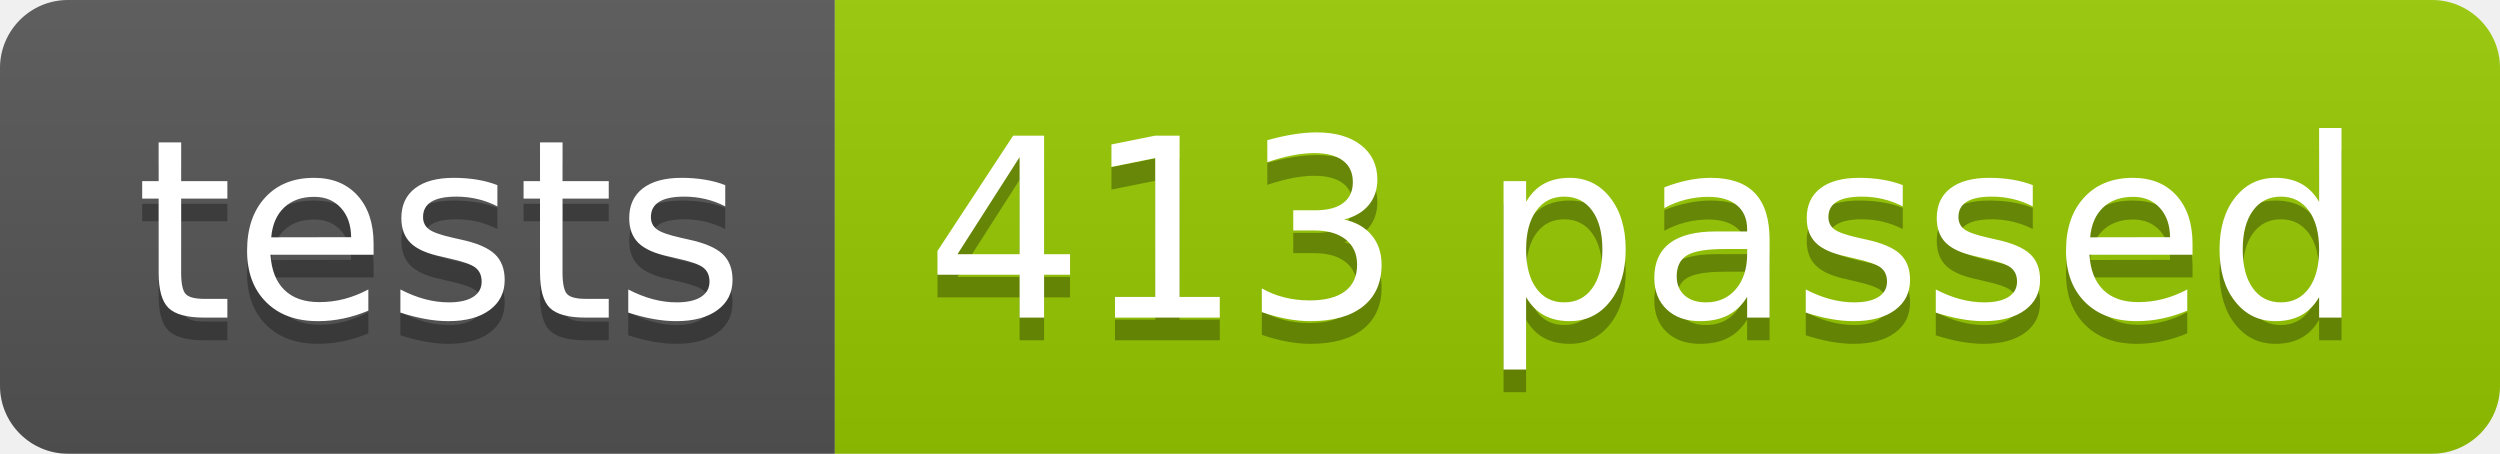
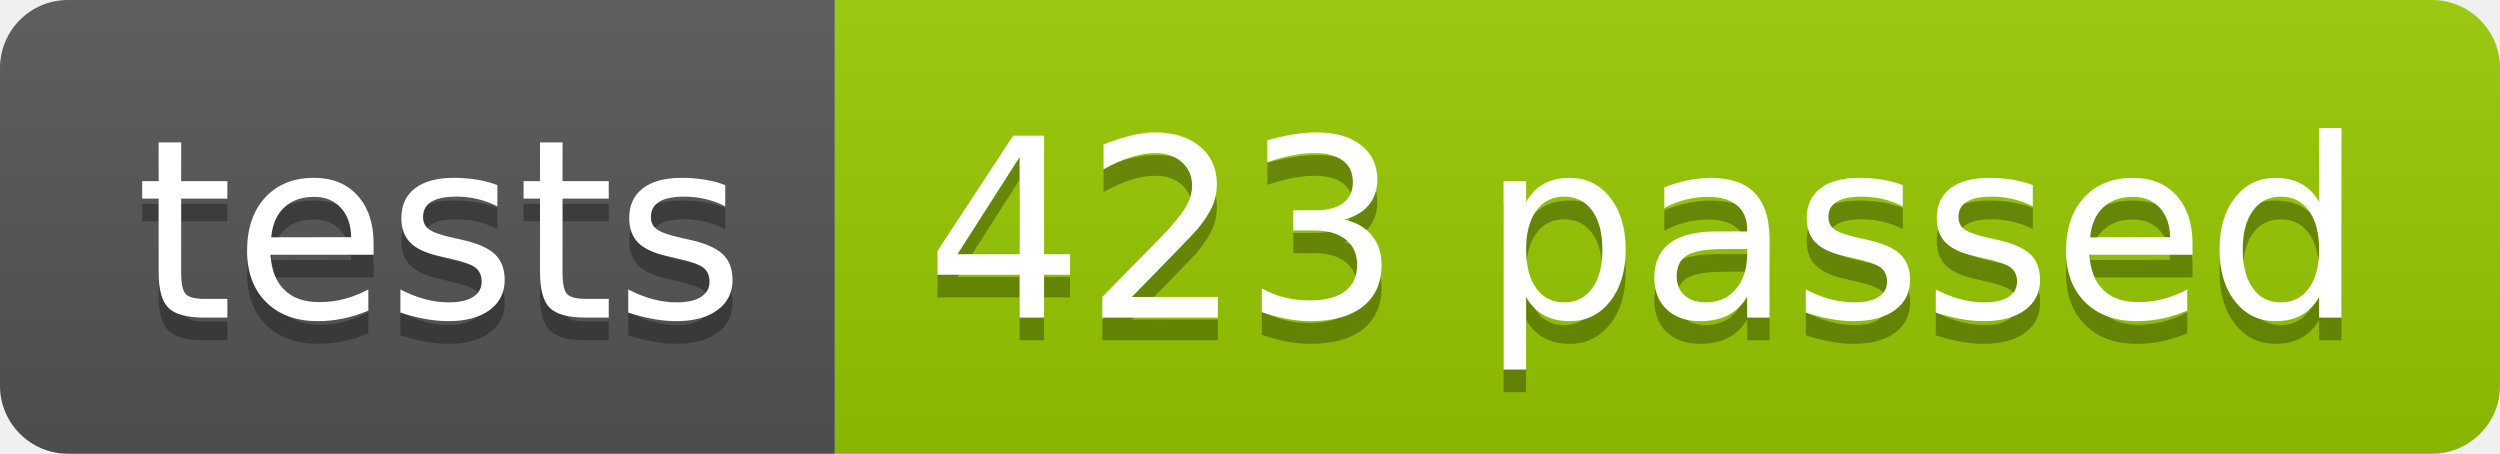
<svg xmlns="http://www.w3.org/2000/svg" width="110.2" height="20">
  <linearGradient id="smooth" x2="0" y2="100%">
    <stop offset="0" stop-color="#bbb" stop-opacity=".1" />
    <stop offset="1" stop-opacity=".1" />
  </linearGradient>
  <clipPath id="round">
    <rect width="110.2" height="20" rx="3" fill="#fff" />
  </clipPath>
  <g clip-path="url(#round)">
    <rect width="36.8" height="20" fill="#555" />
    <rect x="36.8" width="73.4" height="20" fill="#97CA00" />
    <rect width="110.2" height="20" fill="url(#smooth)" />
  </g>
  <g fill="#fff" text-anchor="middle" font-family="DejaVu Sans,Verdana,Geneva,sans-serif" font-size="110">
    <text x="194.0" y="150" fill="#010101" fill-opacity=".3" transform="scale(0.1)" textLength="268.0" lengthAdjust="spacing">tests</text>
    <text x="194.0" y="140" transform="scale(0.1)" textLength="268.0" lengthAdjust="spacing">tests</text>
-     <text x="725.0" y="150" fill="#010101" fill-opacity=".3" transform="scale(0.1)" textLength="634.0" lengthAdjust="spacing">413 passed</text>
-     <text x="725.0" y="140" transform="scale(0.1)" textLength="634.0" lengthAdjust="spacing">413 passed</text>
+     <text x="725.0" y="150" fill="#010101" fill-opacity=".3" transform="scale(0.1)" textLength="634.0" lengthAdjust="spacing">423 passed</text>
+     <text x="725.0" y="140" transform="scale(0.1)" textLength="634.0" lengthAdjust="spacing">423 passed</text>
  </g>
</svg>
